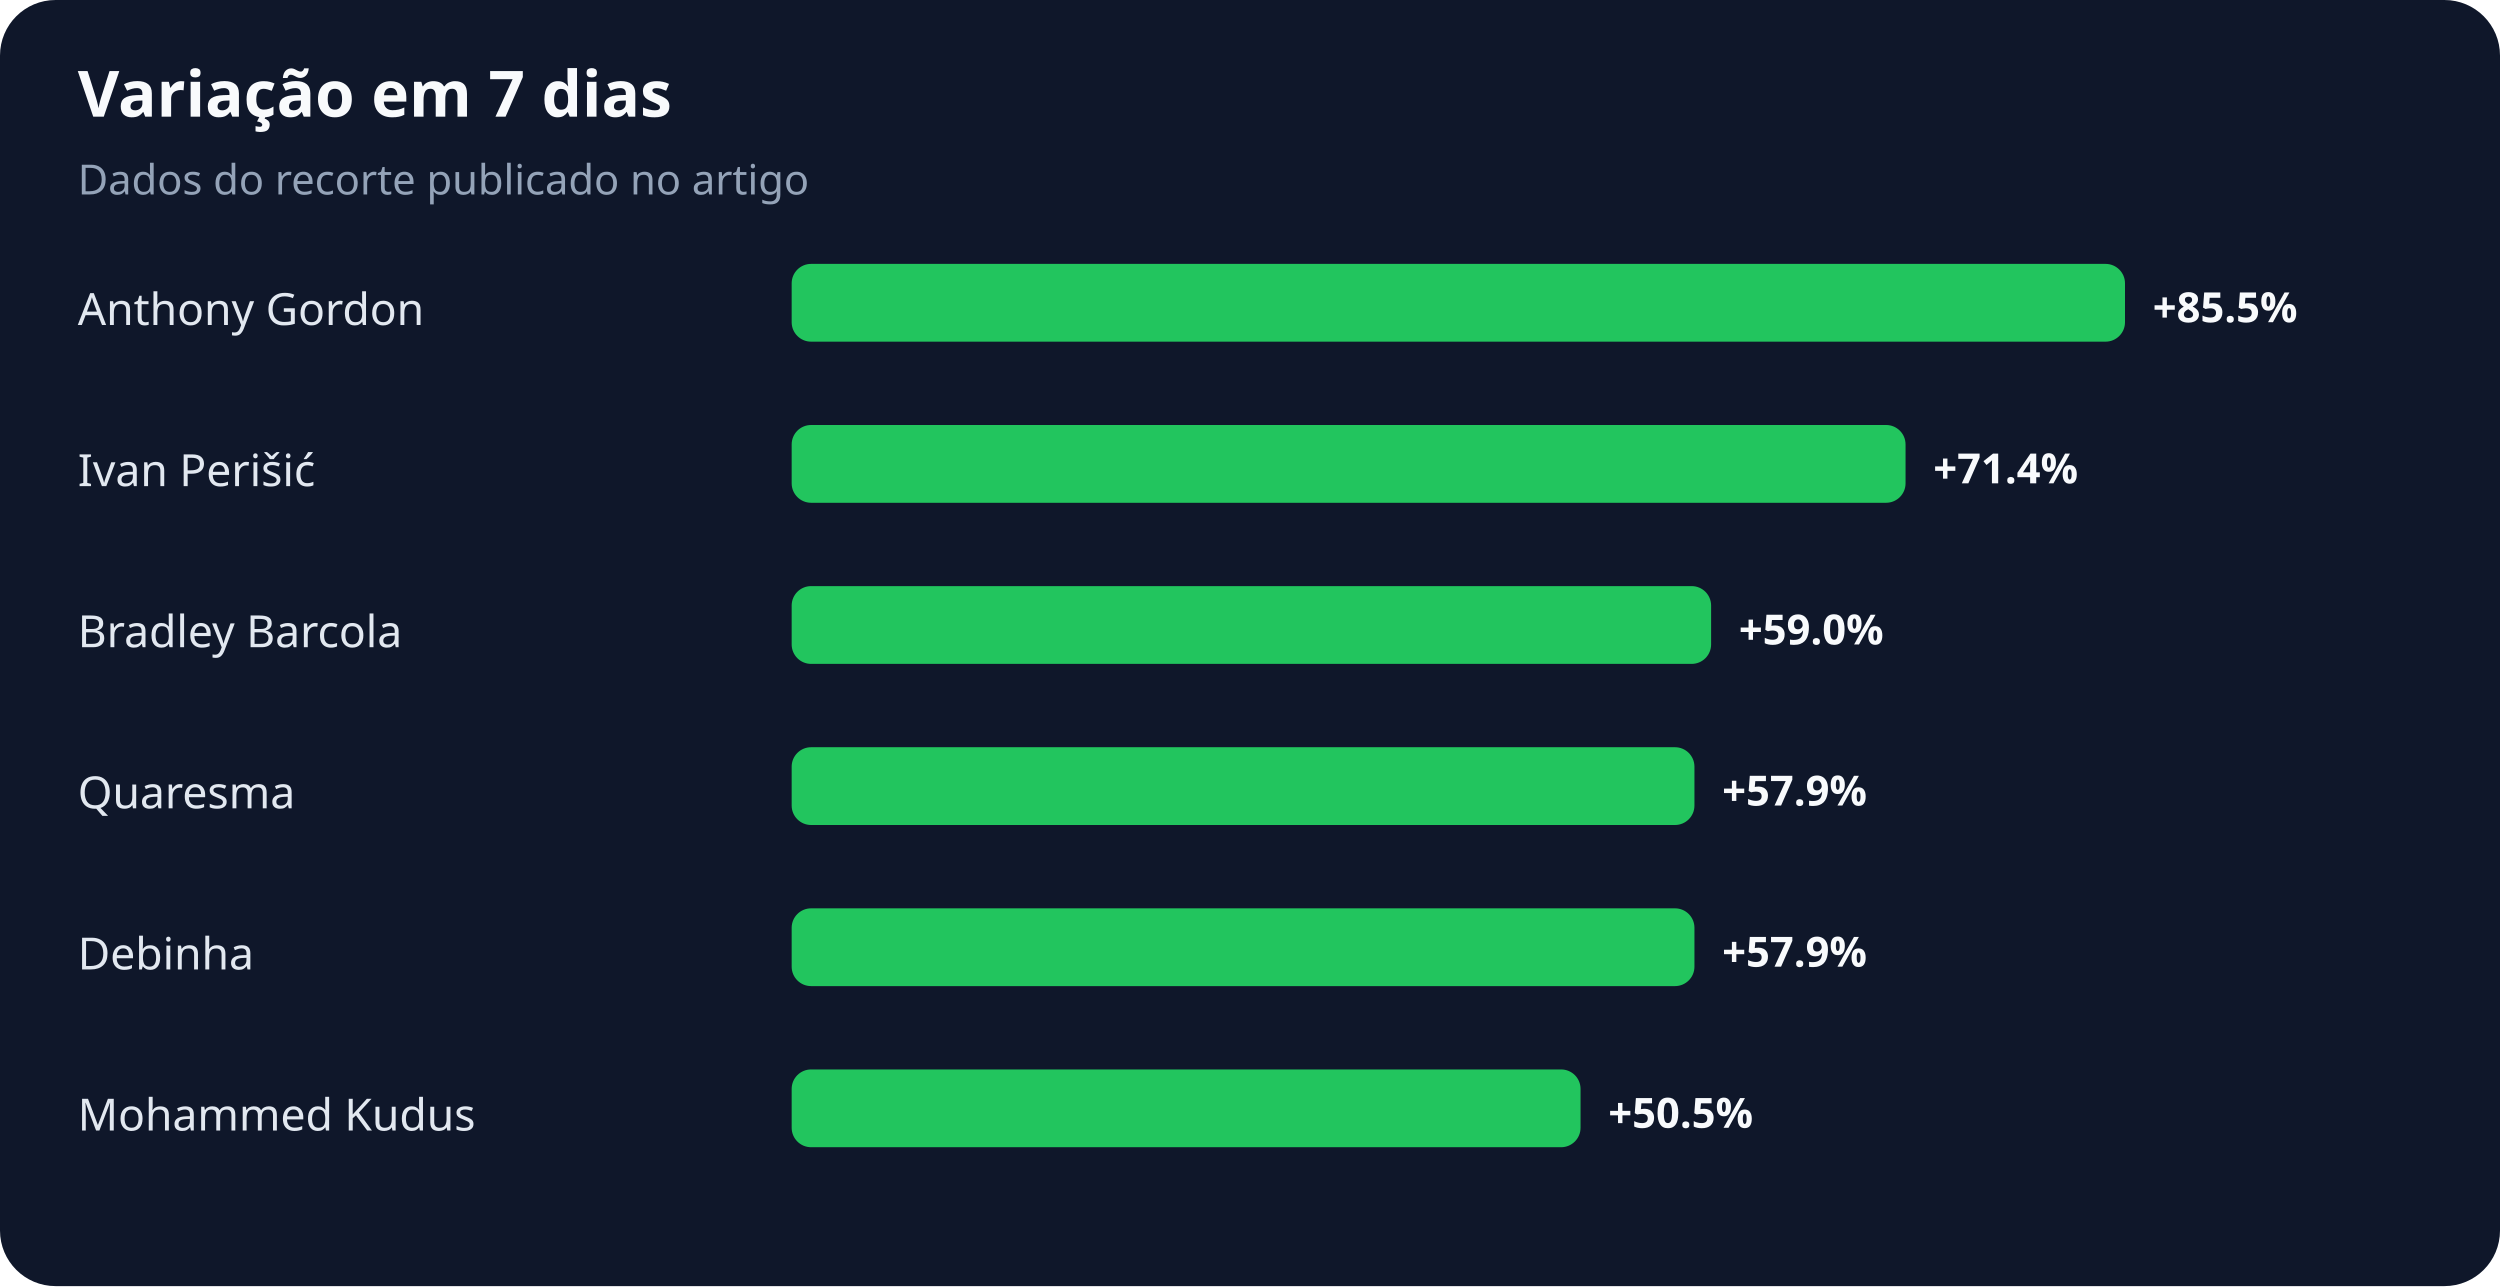
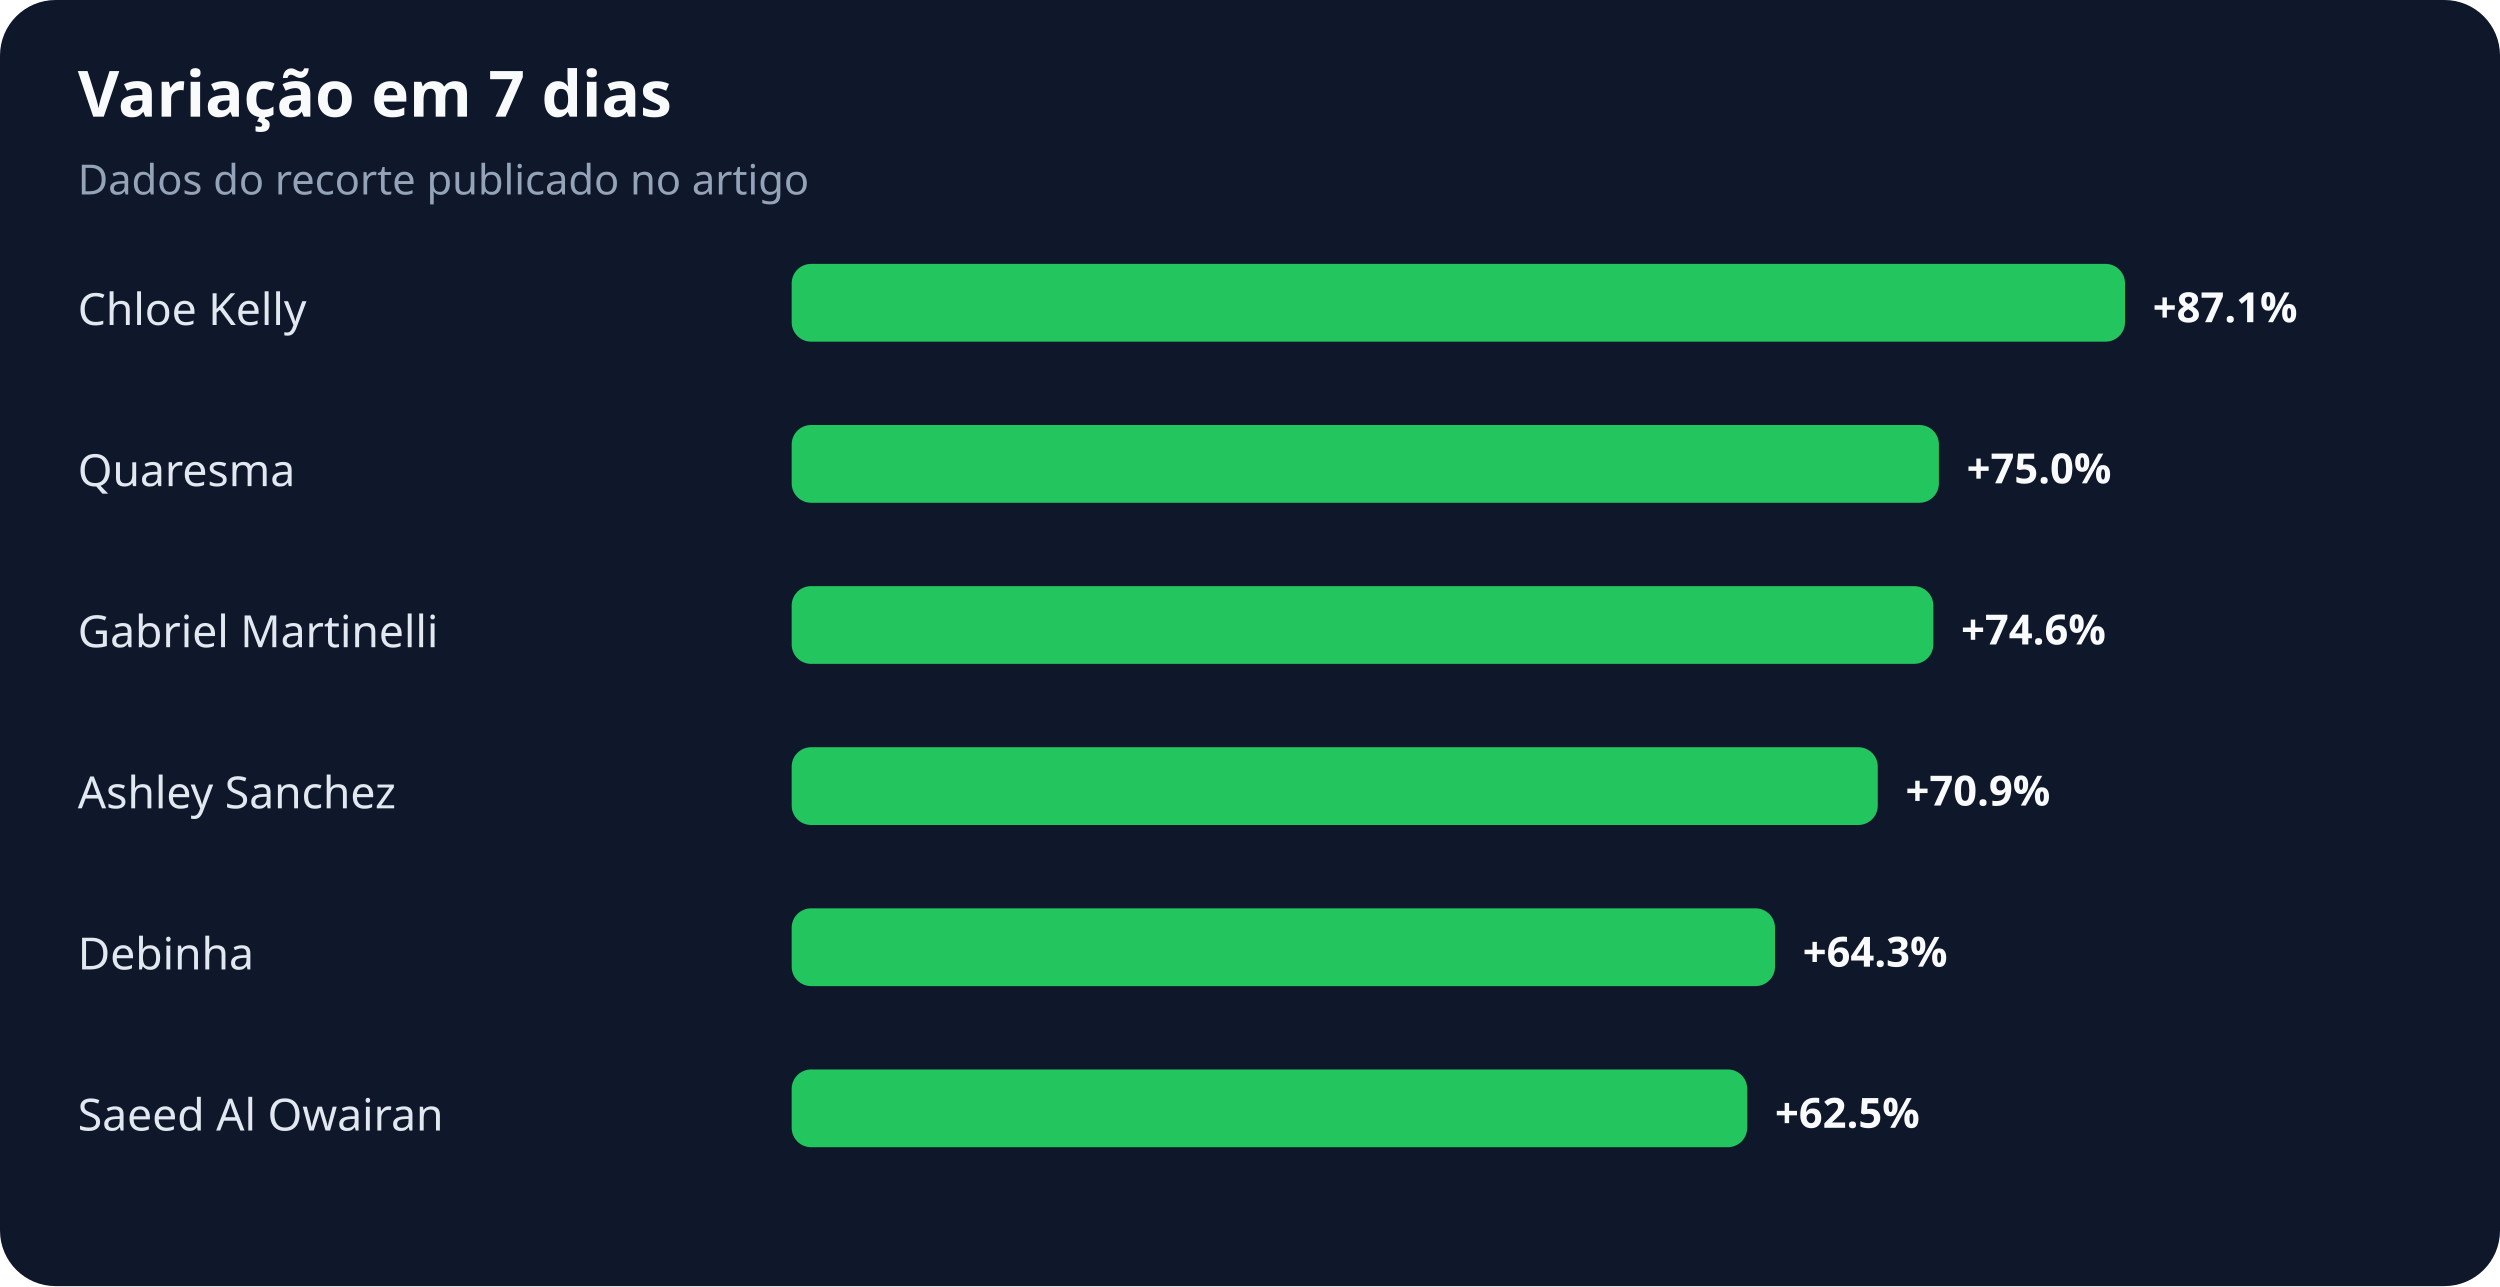
<svg xmlns="http://www.w3.org/2000/svg" width="900" height="463" viewBox="0 0 900 463" role="img" aria-labelledby="title desc">
  <rect width="100%" height="100%" rx="20" fill="#0f172a" />
  <text x="28" y="42" fill="#f8fafc" font-family="system-ui,sans-serif" font-size="23" font-weight="700">Variação em 7 dias</text>
  <text x="28" y="70" fill="#94a3b8" font-family="system-ui,sans-serif" font-size="15">Dados do recorte publicado no artigo</text>
-   <text x="28" y="117" fill="#e2e8f0" font-family="system-ui,sans-serif" font-size="16">Anthony Gordon</text>
+   <text x="28" y="117" fill="#e2e8f0" font-family="system-ui,sans-serif" font-size="16">Chloe Kelly</text>
  <rect x="285" y="95" width="480" height="28" rx="7" fill="#22c55e" />
-   <text x="775" y="116" fill="#f8fafc" font-family="system-ui,sans-serif" font-size="15" font-weight="700">+85.5%</text>
-   <text x="28" y="175" fill="#e2e8f0" font-family="system-ui,sans-serif" font-size="16">Ivan Perišić</text>
-   <rect x="285" y="153" width="401" height="28" rx="7" fill="#22c55e" />
-   <text x="696" y="174" fill="#f8fafc" font-family="system-ui,sans-serif" font-size="15" font-weight="700">+71.4%</text>
-   <text x="28" y="233" fill="#e2e8f0" font-family="system-ui,sans-serif" font-size="16">Bradley Barcola</text>
-   <rect x="285" y="211" width="331" height="28" rx="7" fill="#22c55e" />
-   <text x="626" y="232" fill="#f8fafc" font-family="system-ui,sans-serif" font-size="15" font-weight="700">+59.0%</text>
-   <text x="28" y="291" fill="#e2e8f0" font-family="system-ui,sans-serif" font-size="16">Quaresma</text>
-   <rect x="285" y="269" width="325" height="28" rx="7" fill="#22c55e" />
-   <text x="620" y="290" fill="#f8fafc" font-family="system-ui,sans-serif" font-size="15" font-weight="700">+57.9%</text>
+   <text x="775" y="116" fill="#f8fafc" font-family="system-ui,sans-serif" font-size="15" font-weight="700">+87.1%</text>
+   <text x="28" y="175" fill="#e2e8f0" font-family="system-ui,sans-serif" font-size="16">Quaresma</text>
+   <rect x="285" y="153" width="413" height="28" rx="7" fill="#22c55e" />
+   <text x="708" y="174" fill="#f8fafc" font-family="system-ui,sans-serif" font-size="15" font-weight="700">+75.0%</text>
+   <text x="28" y="233" fill="#e2e8f0" font-family="system-ui,sans-serif" font-size="16">Gabriel Martinelli</text>
+   <rect x="285" y="211" width="411" height="28" rx="7" fill="#22c55e" />
+   <text x="706" y="232" fill="#f8fafc" font-family="system-ui,sans-serif" font-size="15" font-weight="700">+74.6%</text>
+   <text x="28" y="291" fill="#e2e8f0" font-family="system-ui,sans-serif" font-size="16">Ashley Sanchez</text>
+   <rect x="285" y="269" width="391" height="28" rx="7" fill="#22c55e" />
+   <text x="686" y="290" fill="#f8fafc" font-family="system-ui,sans-serif" font-size="15" font-weight="700">+70.9%</text>
  <text x="28" y="349" fill="#e2e8f0" font-family="system-ui,sans-serif" font-size="16">Debinha</text>
-   <rect x="285" y="327" width="325" height="28" rx="7" fill="#22c55e" />
-   <text x="620" y="348" fill="#f8fafc" font-family="system-ui,sans-serif" font-size="15" font-weight="700">+57.9%</text>
-   <text x="28" y="407" fill="#e2e8f0" font-family="system-ui,sans-serif" font-size="16">Mohammed Kudus</text>
-   <rect x="285" y="385" width="284" height="28" rx="7" fill="#22c55e" />
-   <text x="579" y="406" fill="#f8fafc" font-family="system-ui,sans-serif" font-size="15" font-weight="700">+50.5%</text>
+   <rect x="285" y="327" width="354" height="28" rx="7" fill="#22c55e" />
+   <text x="649" y="348" fill="#f8fafc" font-family="system-ui,sans-serif" font-size="15" font-weight="700">+64.3%</text>
+   <text x="28" y="407" fill="#e2e8f0" font-family="system-ui,sans-serif" font-size="16">Saeed Al Owairan</text>
+   <rect x="285" y="385" width="344" height="28" rx="7" fill="#22c55e" />
+   <text x="639" y="406" fill="#f8fafc" font-family="system-ui,sans-serif" font-size="15" font-weight="700">+62.5%</text>
</svg>
